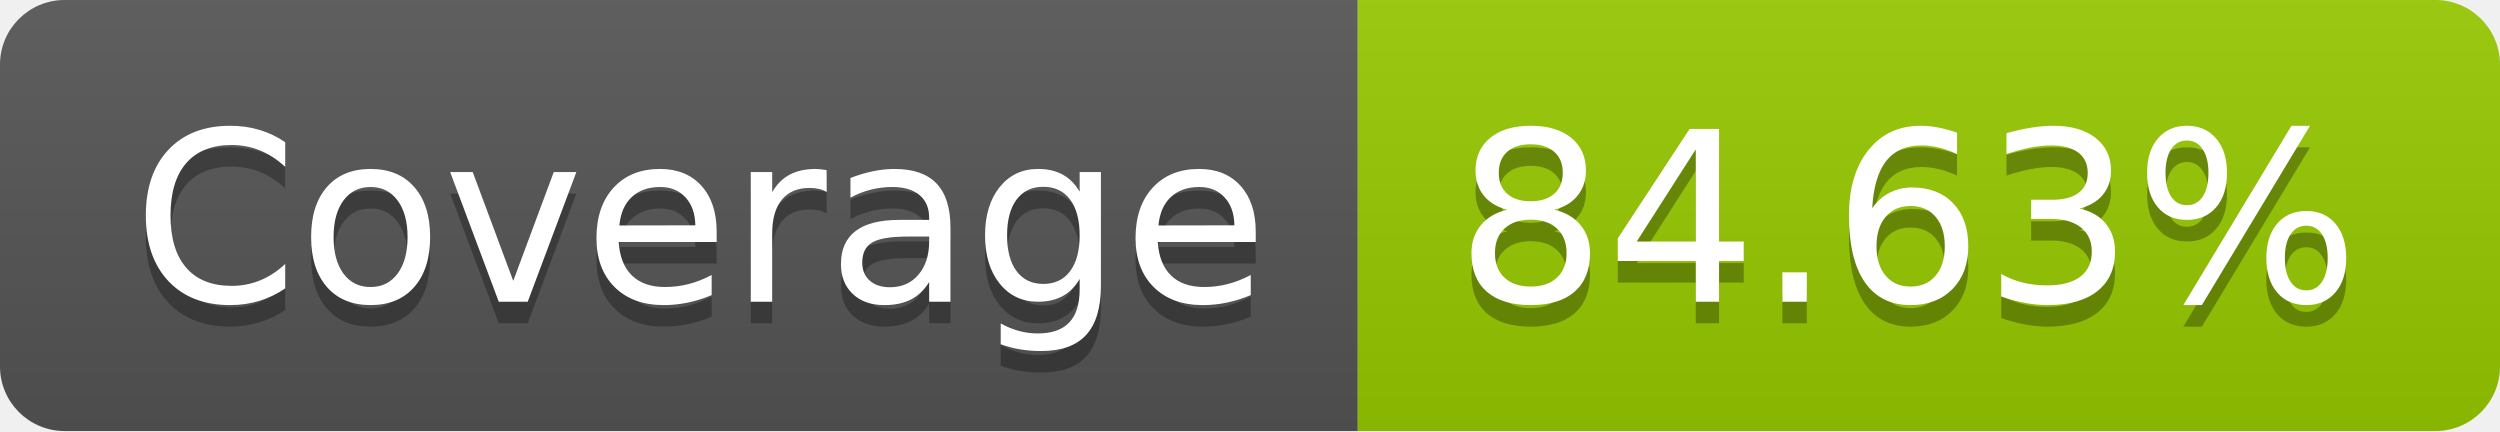
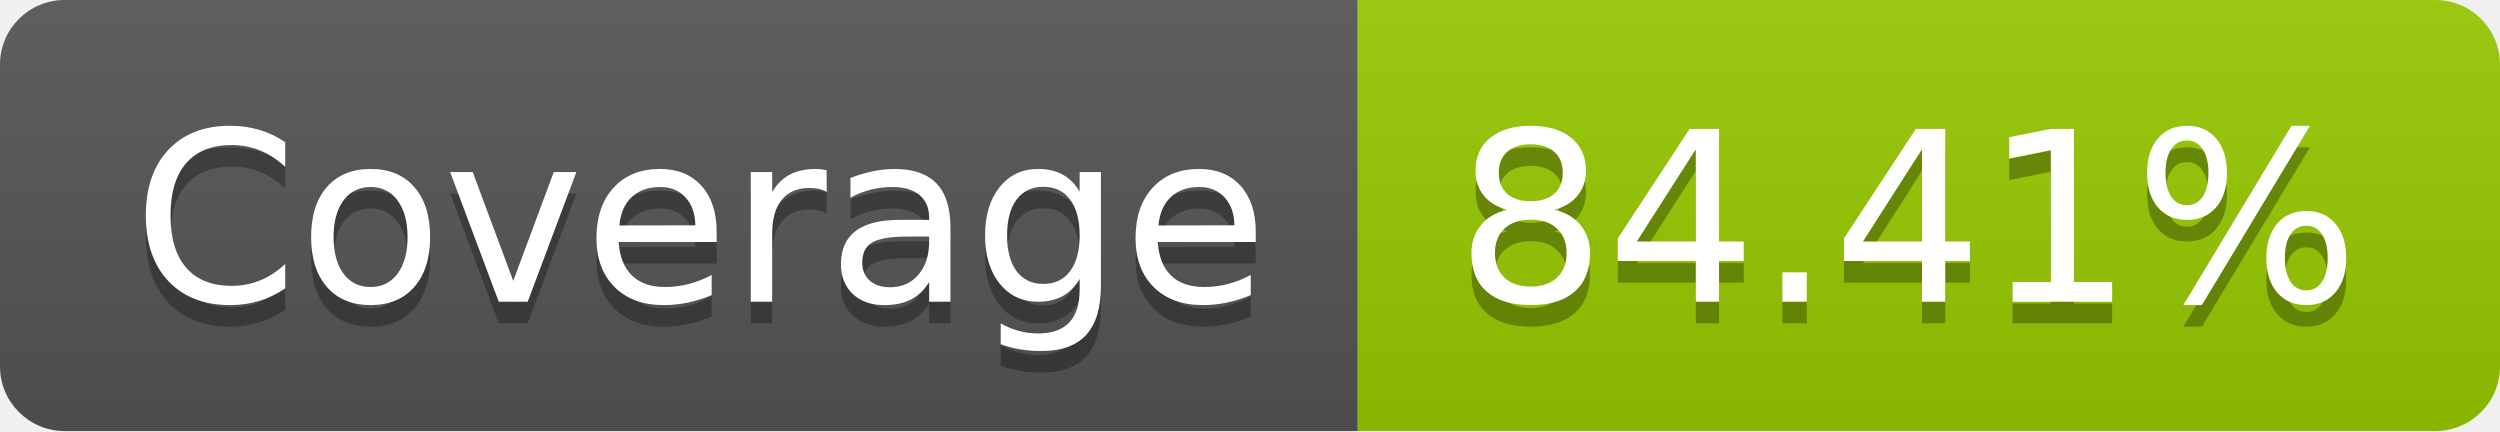
- <svg xmlns="http://www.w3.org/2000/svg" width="116" height="20" role="img" aria-label="Coverage: 84.63%">
+ <svg xmlns="http://www.w3.org/2000/svg" width="116" height="20" role="img" aria-label="Coverage: 84.41%">
  <linearGradient id="s" x2="0" y2="100%">
    <stop offset="0" stop-color="#bbb" stop-opacity=".1" />
    <stop offset="1" stop-opacity=".1" />
  </linearGradient>
  <clipPath id="r">
    <rect width="116" height="20" rx="3" fill="#fff" />
  </clipPath>
  <g clip-path="url(#r)">
    <rect width="63" height="20" fill="#555" />
    <rect x="63" width="53" height="20" fill="#97ca00" />
    <rect width="116" height="20" fill="url(#s)" />
  </g>
  <g fill="#fff" text-anchor="middle" font-family="Verdana,Geneva,DejaVu Sans,sans-serif" text-rendering="geometricPrecision" font-size="110">
    <text aria-hidden="true" x="325" y="150" fill="#010101" fill-opacity=".3" transform="scale(.1)" textLength="530">Coverage</text>
    <text x="325" y="140" transform="scale(.1)" fill="#fff" textLength="530">Coverage</text>
-     <text aria-hidden="true" x="885" y="150" fill="#010101" fill-opacity=".3" transform="scale(.1)" textLength="430">84.63%</text>
-     <text x="885" y="140" transform="scale(.1)" fill="#fff" textLength="430">84.63%</text>
+     <text aria-hidden="true" x="885" y="150" fill="#010101" fill-opacity=".3" transform="scale(.1)" textLength="430">84.41%</text>
+     <text x="885" y="140" transform="scale(.1)" fill="#fff" textLength="430">84.41%</text>
  </g>
</svg>
